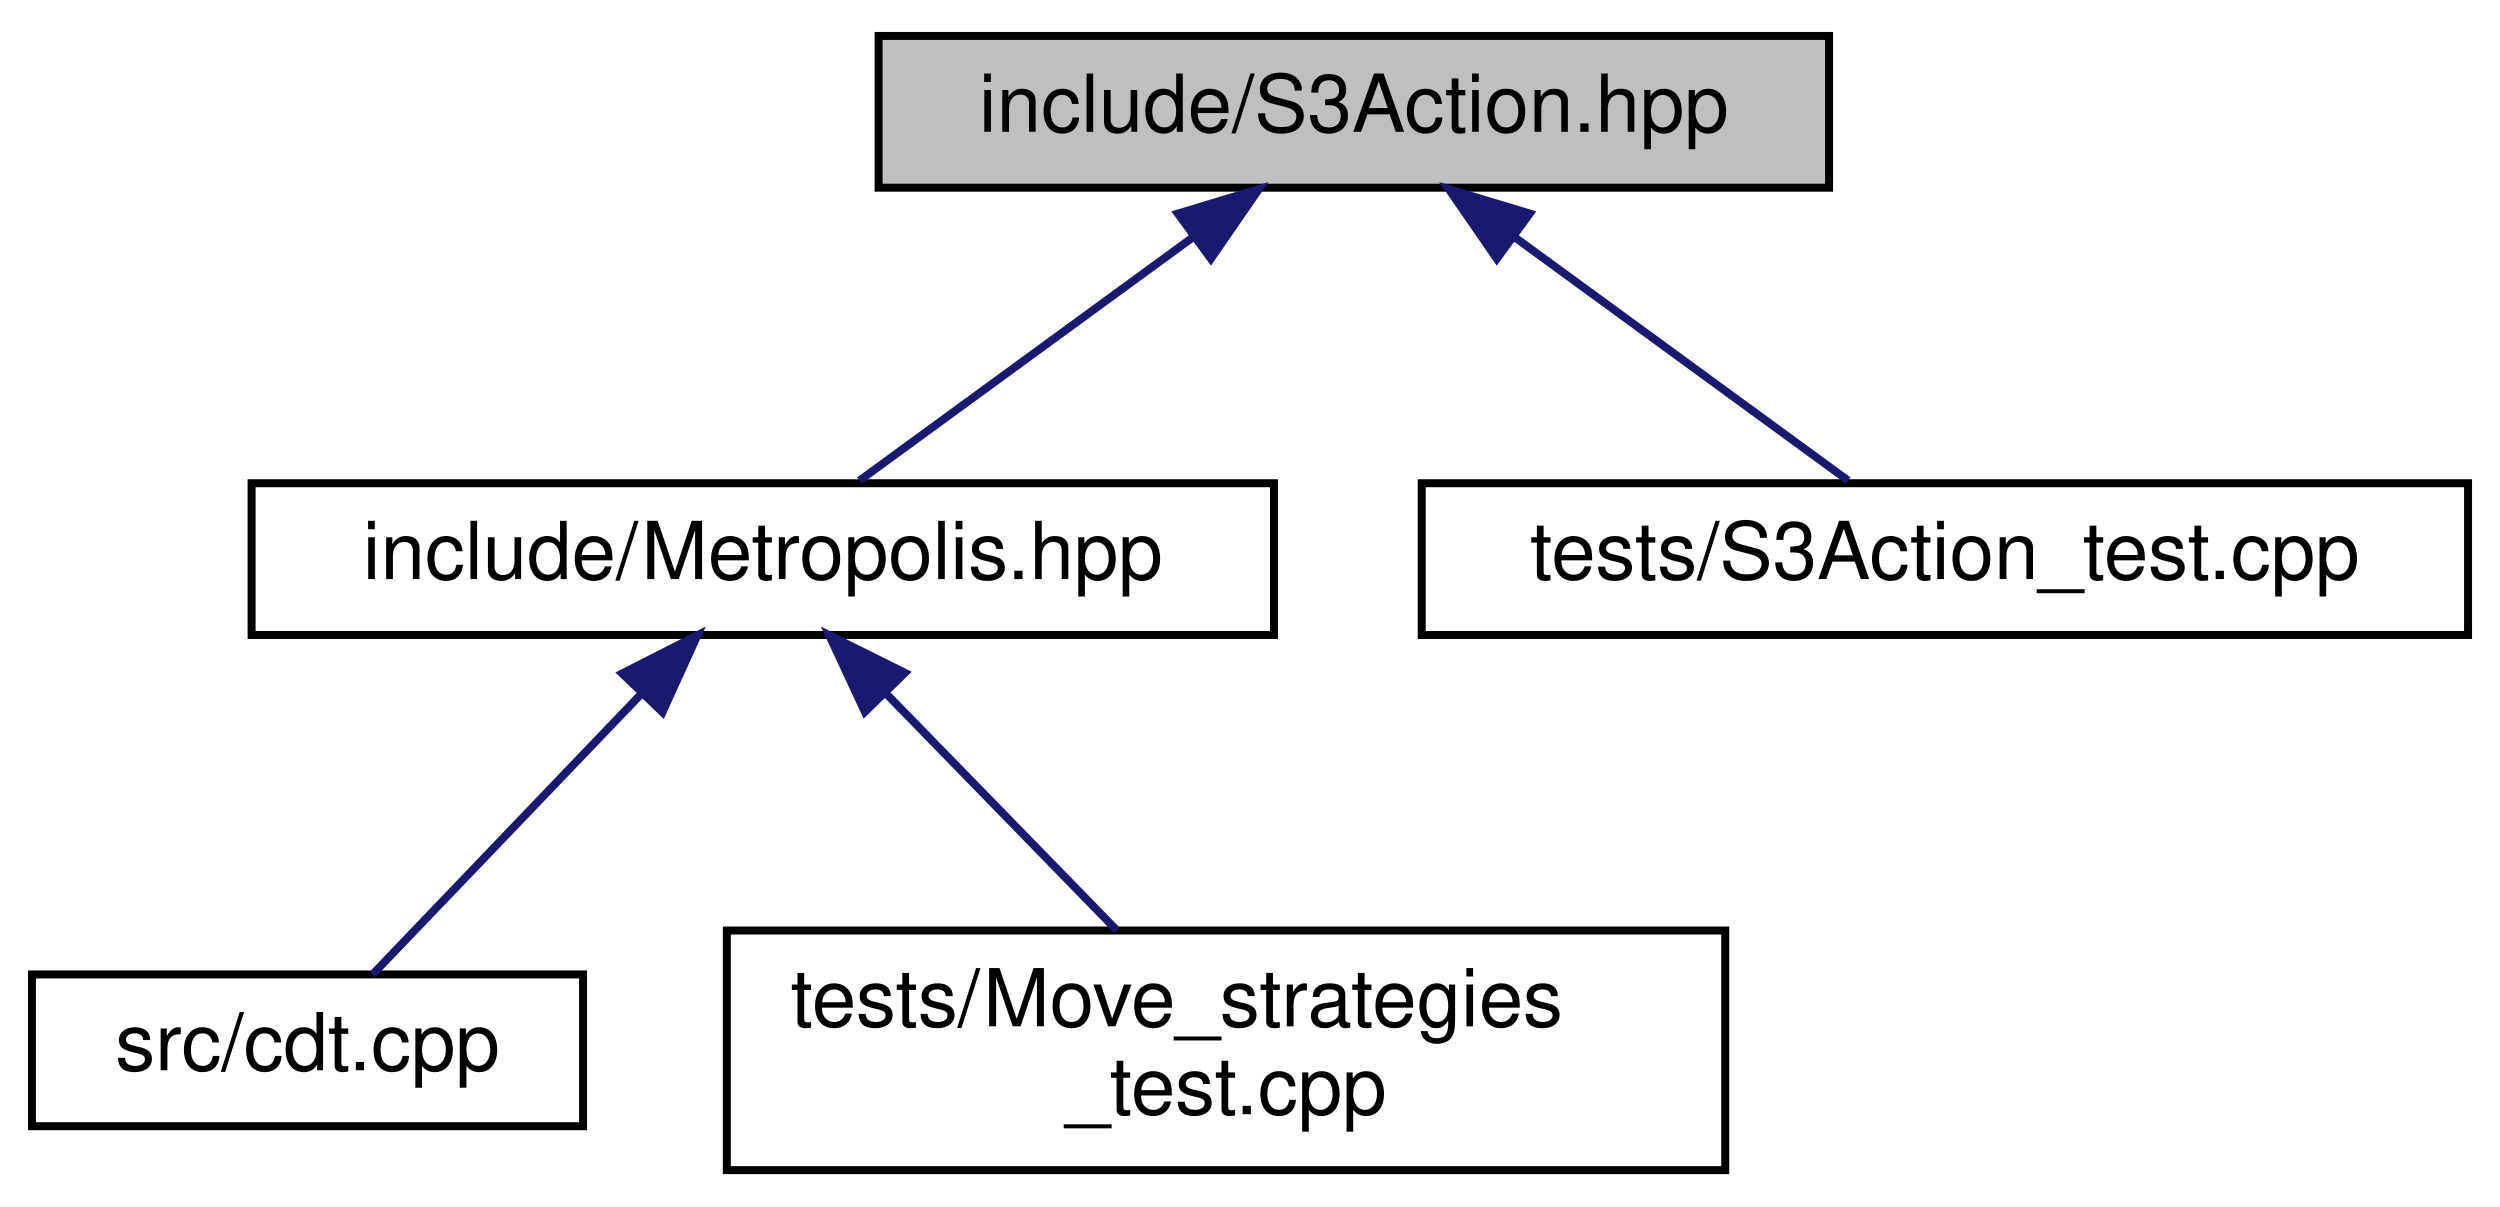
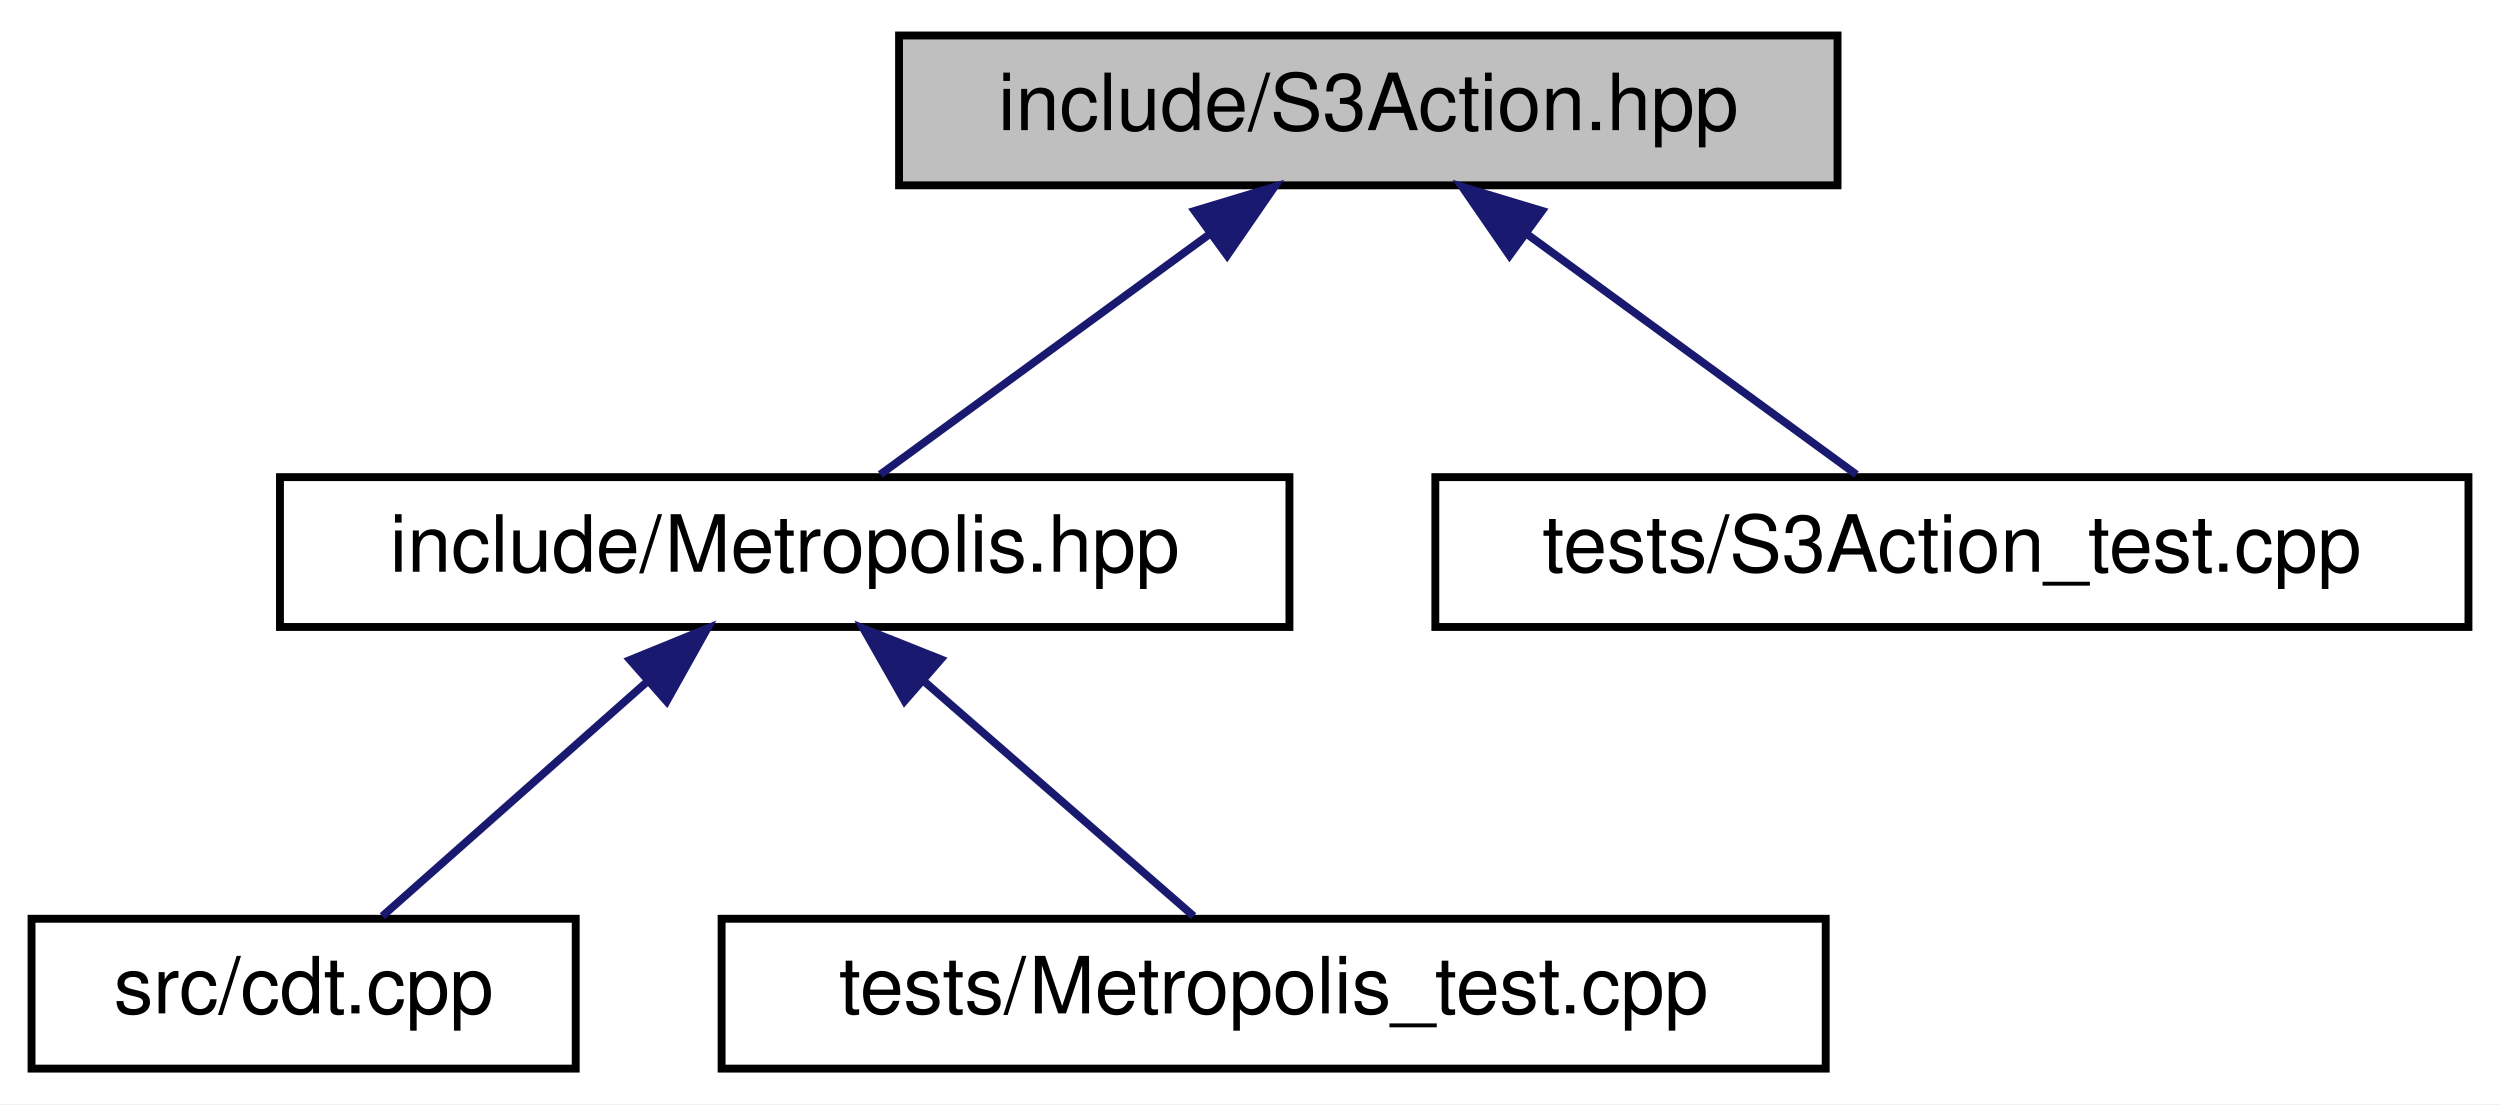
- <svg xmlns="http://www.w3.org/2000/svg" xmlns:xlink="http://www.w3.org/1999/xlink" width="313pt" height="151pt" viewBox="0.00 0.00 313.00 151.00">
-   <g id="graph0" class="graph" transform="scale(1 1) rotate(0) translate(4 147)">
-     <polygon fill="white" stroke="transparent" points="-4,4 -4,-147 309,-147 309,4 -4,4" />
+ <svg xmlns="http://www.w3.org/2000/svg" xmlns:xlink="http://www.w3.org/1999/xlink" width="317pt" height="140pt" viewBox="0.00 0.00 317.00 140.00">
+   <g id="graph0" class="graph" transform="scale(1 1) rotate(0) translate(4 136)">
+     <polygon fill="white" stroke="transparent" points="-4,4 -4,-136 313,-136 313,4 -4,4" />
    <g id="node1" class="node">
      <g id="a_node1">
        <a xlink:title="Calculate S3 bulk actions on 3D Delaunay Triangulations.">
-           <polygon fill="#bfbfbf" stroke="black" points="106,-123.5 106,-142.5 225,-142.5 225,-123.5 106,-123.5" />
-           <text text-anchor="middle" x="165.5" y="-130.5" font-family="Helvetica,sans-Serif" font-size="10.00">include/S3Action.hpp</text>
+           <polygon fill="#bfbfbf" stroke="black" points="110,-112.5 110,-131.5 229,-131.5 229,-112.5 110,-112.5" />
+           <text text-anchor="middle" x="169.5" y="-119.5" font-family="Helvetica,sans-Serif" font-size="10.00">include/S3Action.hpp</text>
        </a>
      </g>
    </g>
    <g id="node2" class="node">
      <g id="a_node2">
        <a xlink:href="_metropolis_8hpp.html" target="_top" xlink:title="Perform Metropolis-Hastings algorithm on Delaunay Triangulations.">
-           <polygon fill="white" stroke="black" points="27.5,-67.5 27.5,-86.5 155.5,-86.5 155.5,-67.5 27.5,-67.5" />
-           <text text-anchor="middle" x="91.5" y="-74.5" font-family="Helvetica,sans-Serif" font-size="10.00">include/Metropolis.hpp</text>
+           <polygon fill="white" stroke="black" points="31.5,-56.5 31.5,-75.5 159.5,-75.5 159.5,-56.5 31.5,-56.5" />
+           <text text-anchor="middle" x="95.5" y="-63.5" font-family="Helvetica,sans-Serif" font-size="10.00">include/Metropolis.hpp</text>
        </a>
      </g>
    </g>
    <g id="edge1" class="edge">
-       <path fill="none" stroke="midnightblue" d="M145.47,-117.38C132.09,-107.62 114.94,-95.11 103.61,-86.83" />
-       <polygon fill="midnightblue" stroke="midnightblue" points="143.47,-120.26 153.61,-123.32 147.6,-114.6 143.47,-120.26" />
+       <path fill="none" stroke="midnightblue" d="M149.47,-106.38C136.09,-96.62 118.94,-84.11 107.61,-75.83" />
+       <polygon fill="midnightblue" stroke="midnightblue" points="147.47,-109.26 157.61,-112.32 151.6,-103.6 147.47,-109.26" />
    </g>
    <g id="node5" class="node">
      <g id="a_node5">
        <a xlink:href="_s3_action__test_8cpp.html" target="_top" xlink:title="Tests for the S3 action functions.">
-           <polygon fill="white" stroke="black" points="174,-67.5 174,-86.5 305,-86.5 305,-67.5 174,-67.5" />
-           <text text-anchor="middle" x="239.5" y="-74.5" font-family="Helvetica,sans-Serif" font-size="10.00">tests/S3Action_test.cpp</text>
+           <polygon fill="white" stroke="black" points="178,-56.5 178,-75.5 309,-75.5 309,-56.5 178,-56.5" />
+           <text text-anchor="middle" x="243.5" y="-63.5" font-family="Helvetica,sans-Serif" font-size="10.00">tests/S3Action_test.cpp</text>
        </a>
      </g>
    </g>
    <g id="edge4" class="edge">
-       <path fill="none" stroke="midnightblue" d="M185.53,-117.38C198.91,-107.62 216.06,-95.11 227.39,-86.83" />
-       <polygon fill="midnightblue" stroke="midnightblue" points="183.4,-114.6 177.39,-123.32 187.53,-120.26 183.4,-114.6" />
+       <path fill="none" stroke="midnightblue" d="M189.53,-106.38C202.91,-96.62 220.06,-84.11 231.39,-75.83" />
+       <polygon fill="midnightblue" stroke="midnightblue" points="187.4,-103.6 181.39,-112.32 191.53,-109.26 187.4,-103.6" />
    </g>
    <g id="node3" class="node">
      <g id="a_node3">
        <a xlink:href="cdt_8cpp.html" target="_top" xlink:title="The main executable.">
-           <polygon fill="white" stroke="black" points="0,-6 0,-25 69,-25 69,-6 0,-6" />
-           <text text-anchor="middle" x="34.5" y="-13" font-family="Helvetica,sans-Serif" font-size="10.00">src/cdt.cpp</text>
+           <polygon fill="white" stroke="black" points="0,-0.5 0,-19.5 69,-19.5 69,-0.5 0,-0.5" />
+           <text text-anchor="middle" x="34.5" y="-7.5" font-family="Helvetica,sans-Serif" font-size="10.00">src/cdt.cpp</text>
        </a>
      </g>
    </g>
    <g id="edge2" class="edge">
-       <path fill="none" stroke="midnightblue" d="M76.17,-60C65.38,-48.74 51.36,-34.1 42.65,-25.01" />
-       <polygon fill="midnightblue" stroke="midnightblue" points="73.89,-62.68 83.33,-67.48 78.94,-57.83 73.89,-62.68" />
+       <path fill="none" stroke="midnightblue" d="M78.03,-49.54C67.16,-39.91 53.56,-27.87 44.48,-19.83" />
+       <polygon fill="midnightblue" stroke="midnightblue" points="75.89,-52.32 85.7,-56.32 80.53,-47.07 75.89,-52.32" />
    </g>
    <g id="node4" class="node">
      <g id="a_node4">
-         <a xlink:href="_move__strategies__test_8cpp.html" target="_top" xlink:title="Tests for the Metropolis-Hastings algorithm.">
-           <polygon fill="white" stroke="black" points="87,-0.5 87,-30.5 212,-30.5 212,-0.5 87,-0.5" />
-           <text text-anchor="start" x="95" y="-18.5" font-family="Helvetica,sans-Serif" font-size="10.00">tests/Move_strategies</text>
-           <text text-anchor="middle" x="149.5" y="-7.5" font-family="Helvetica,sans-Serif" font-size="10.00">_test.cpp</text>
+         <a xlink:href="_metropolis__test_8cpp.html" target="_top" xlink:title="Tests for the Metropolis-Hastings algorithm.">
+           <polygon fill="white" stroke="black" points="87.5,-0.5 87.5,-19.5 227.5,-19.5 227.5,-0.5 87.5,-0.5" />
+           <text text-anchor="middle" x="157.5" y="-7.5" font-family="Helvetica,sans-Serif" font-size="10.00">tests/Metropolis_test.cpp</text>
        </a>
      </g>
    </g>
    <g id="edge3" class="edge">
-       <path fill="none" stroke="midnightblue" d="M107.01,-60.09C115.99,-50.88 127.18,-39.39 135.83,-30.52" />
-       <polygon fill="midnightblue" stroke="midnightblue" points="104.28,-57.87 99.81,-67.48 109.3,-62.76 104.28,-57.87" />
+       <path fill="none" stroke="midnightblue" d="M113.25,-49.54C124.31,-39.91 138.13,-27.87 147.36,-19.83" />
+       <polygon fill="midnightblue" stroke="midnightblue" points="110.7,-47.12 105.46,-56.32 115.3,-52.4 110.7,-47.12" />
    </g>
  </g>
</svg>
